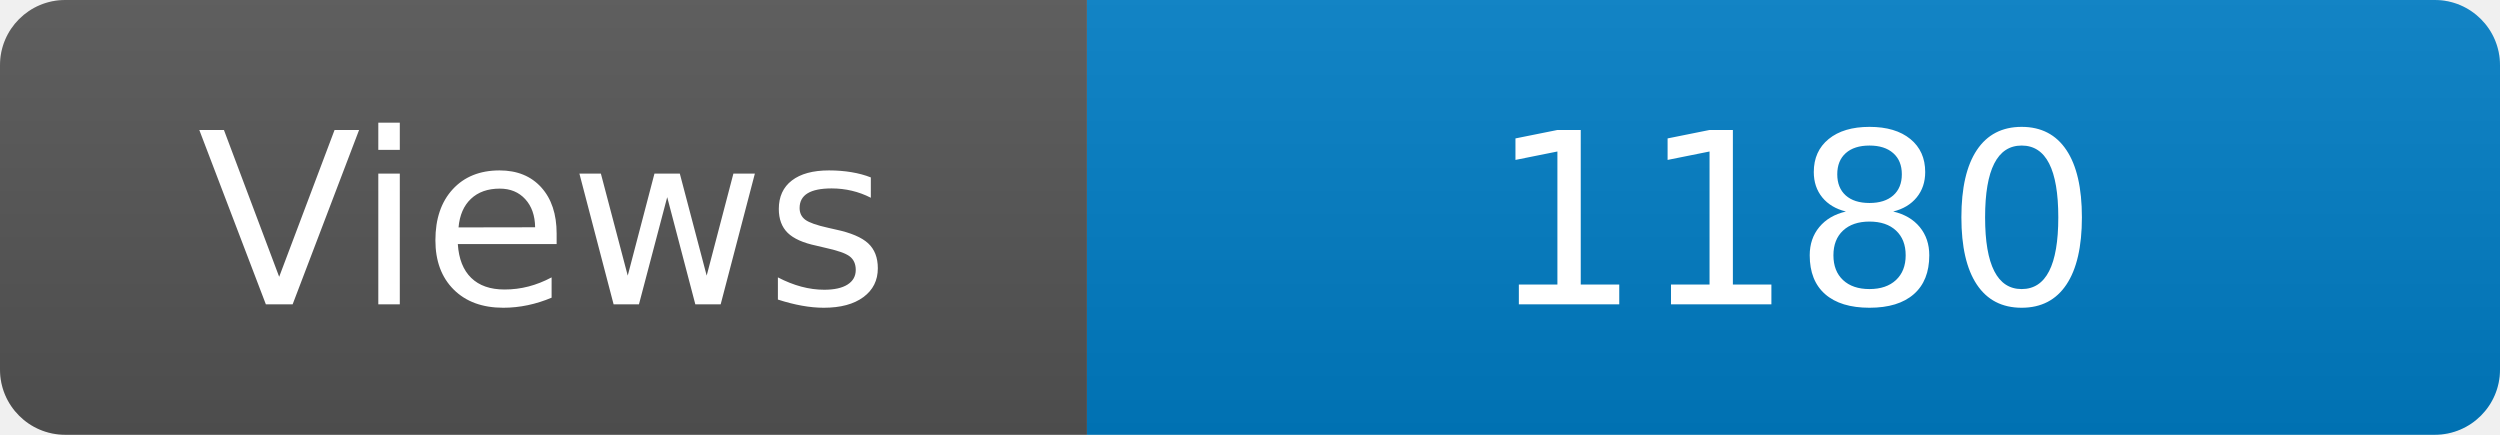
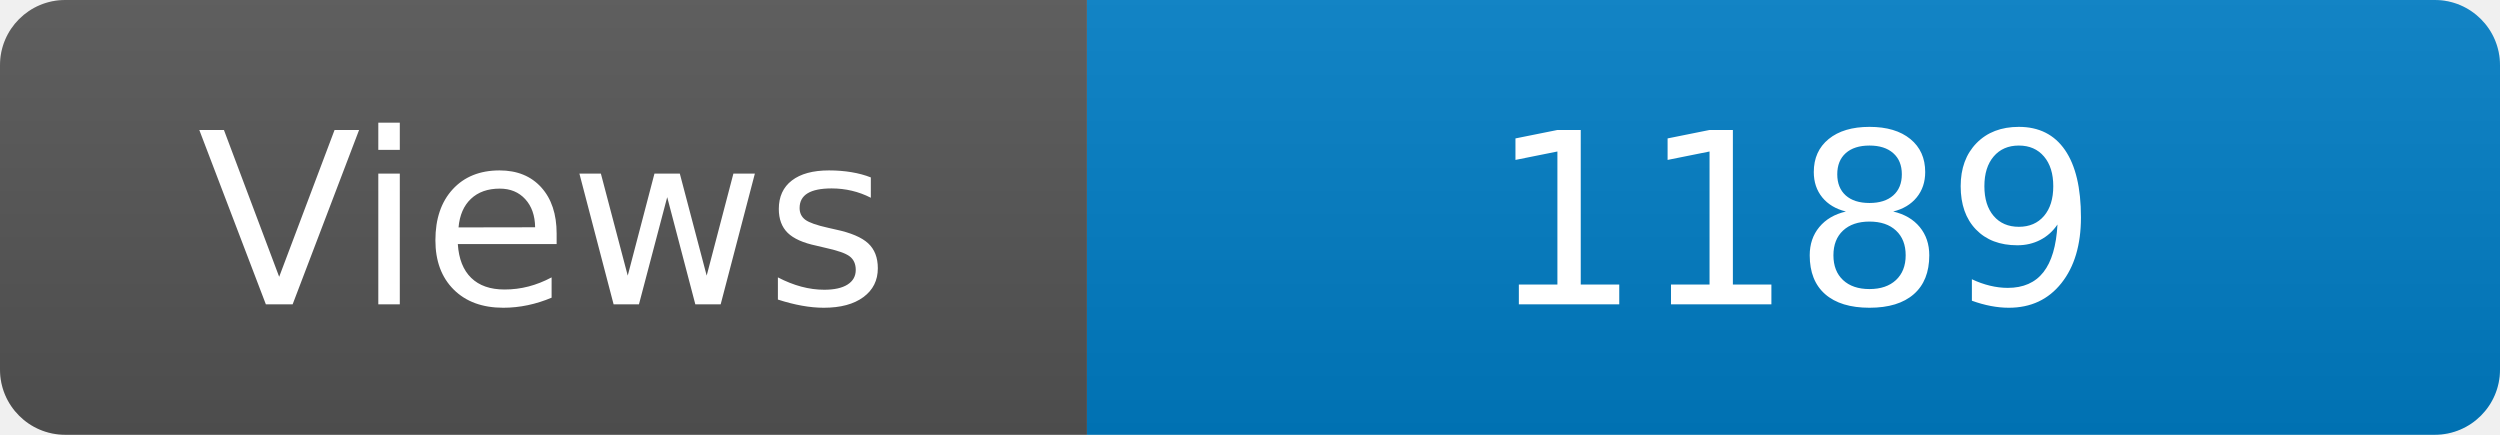
<svg xmlns="http://www.w3.org/2000/svg" width="115" height="20" role="img" aria-label="Maintained?: yes">
  <linearGradient id="s" x2="0" y2="100%">
    <stop offset="0" stop-color="#bbb" stop-opacity=".1" />
    <stop offset="1" stop-opacity=".1" />
  </linearGradient>
  <clipPath id="r">
    <rect width="115" height="20" rx="3" fill="#fff" />
  </clipPath>
  <g clip-path="url(#r)">
    <rect width="50" height="20" fill="#555" />
    <rect x="50" width="160" height="20" fill="#007ec6" />
    <rect width="115" height="20" fill="url(#s)" />
  </g>
  <g fill="#fff" text-anchor="middle" font-family="Verdana,Geneva,DejaVu Sans,sans-serif" font-size="110">
    <text x="250" y="140" transform="scale(.1)" fill="#fff">Views</text>
-     <text x="825" y="140" transform="scale(.1)" fill="#fff">1180</text>
+     <text x="825" y="140" transform="scale(.1)" fill="#fff">1189</text>
  </g>
</svg>
